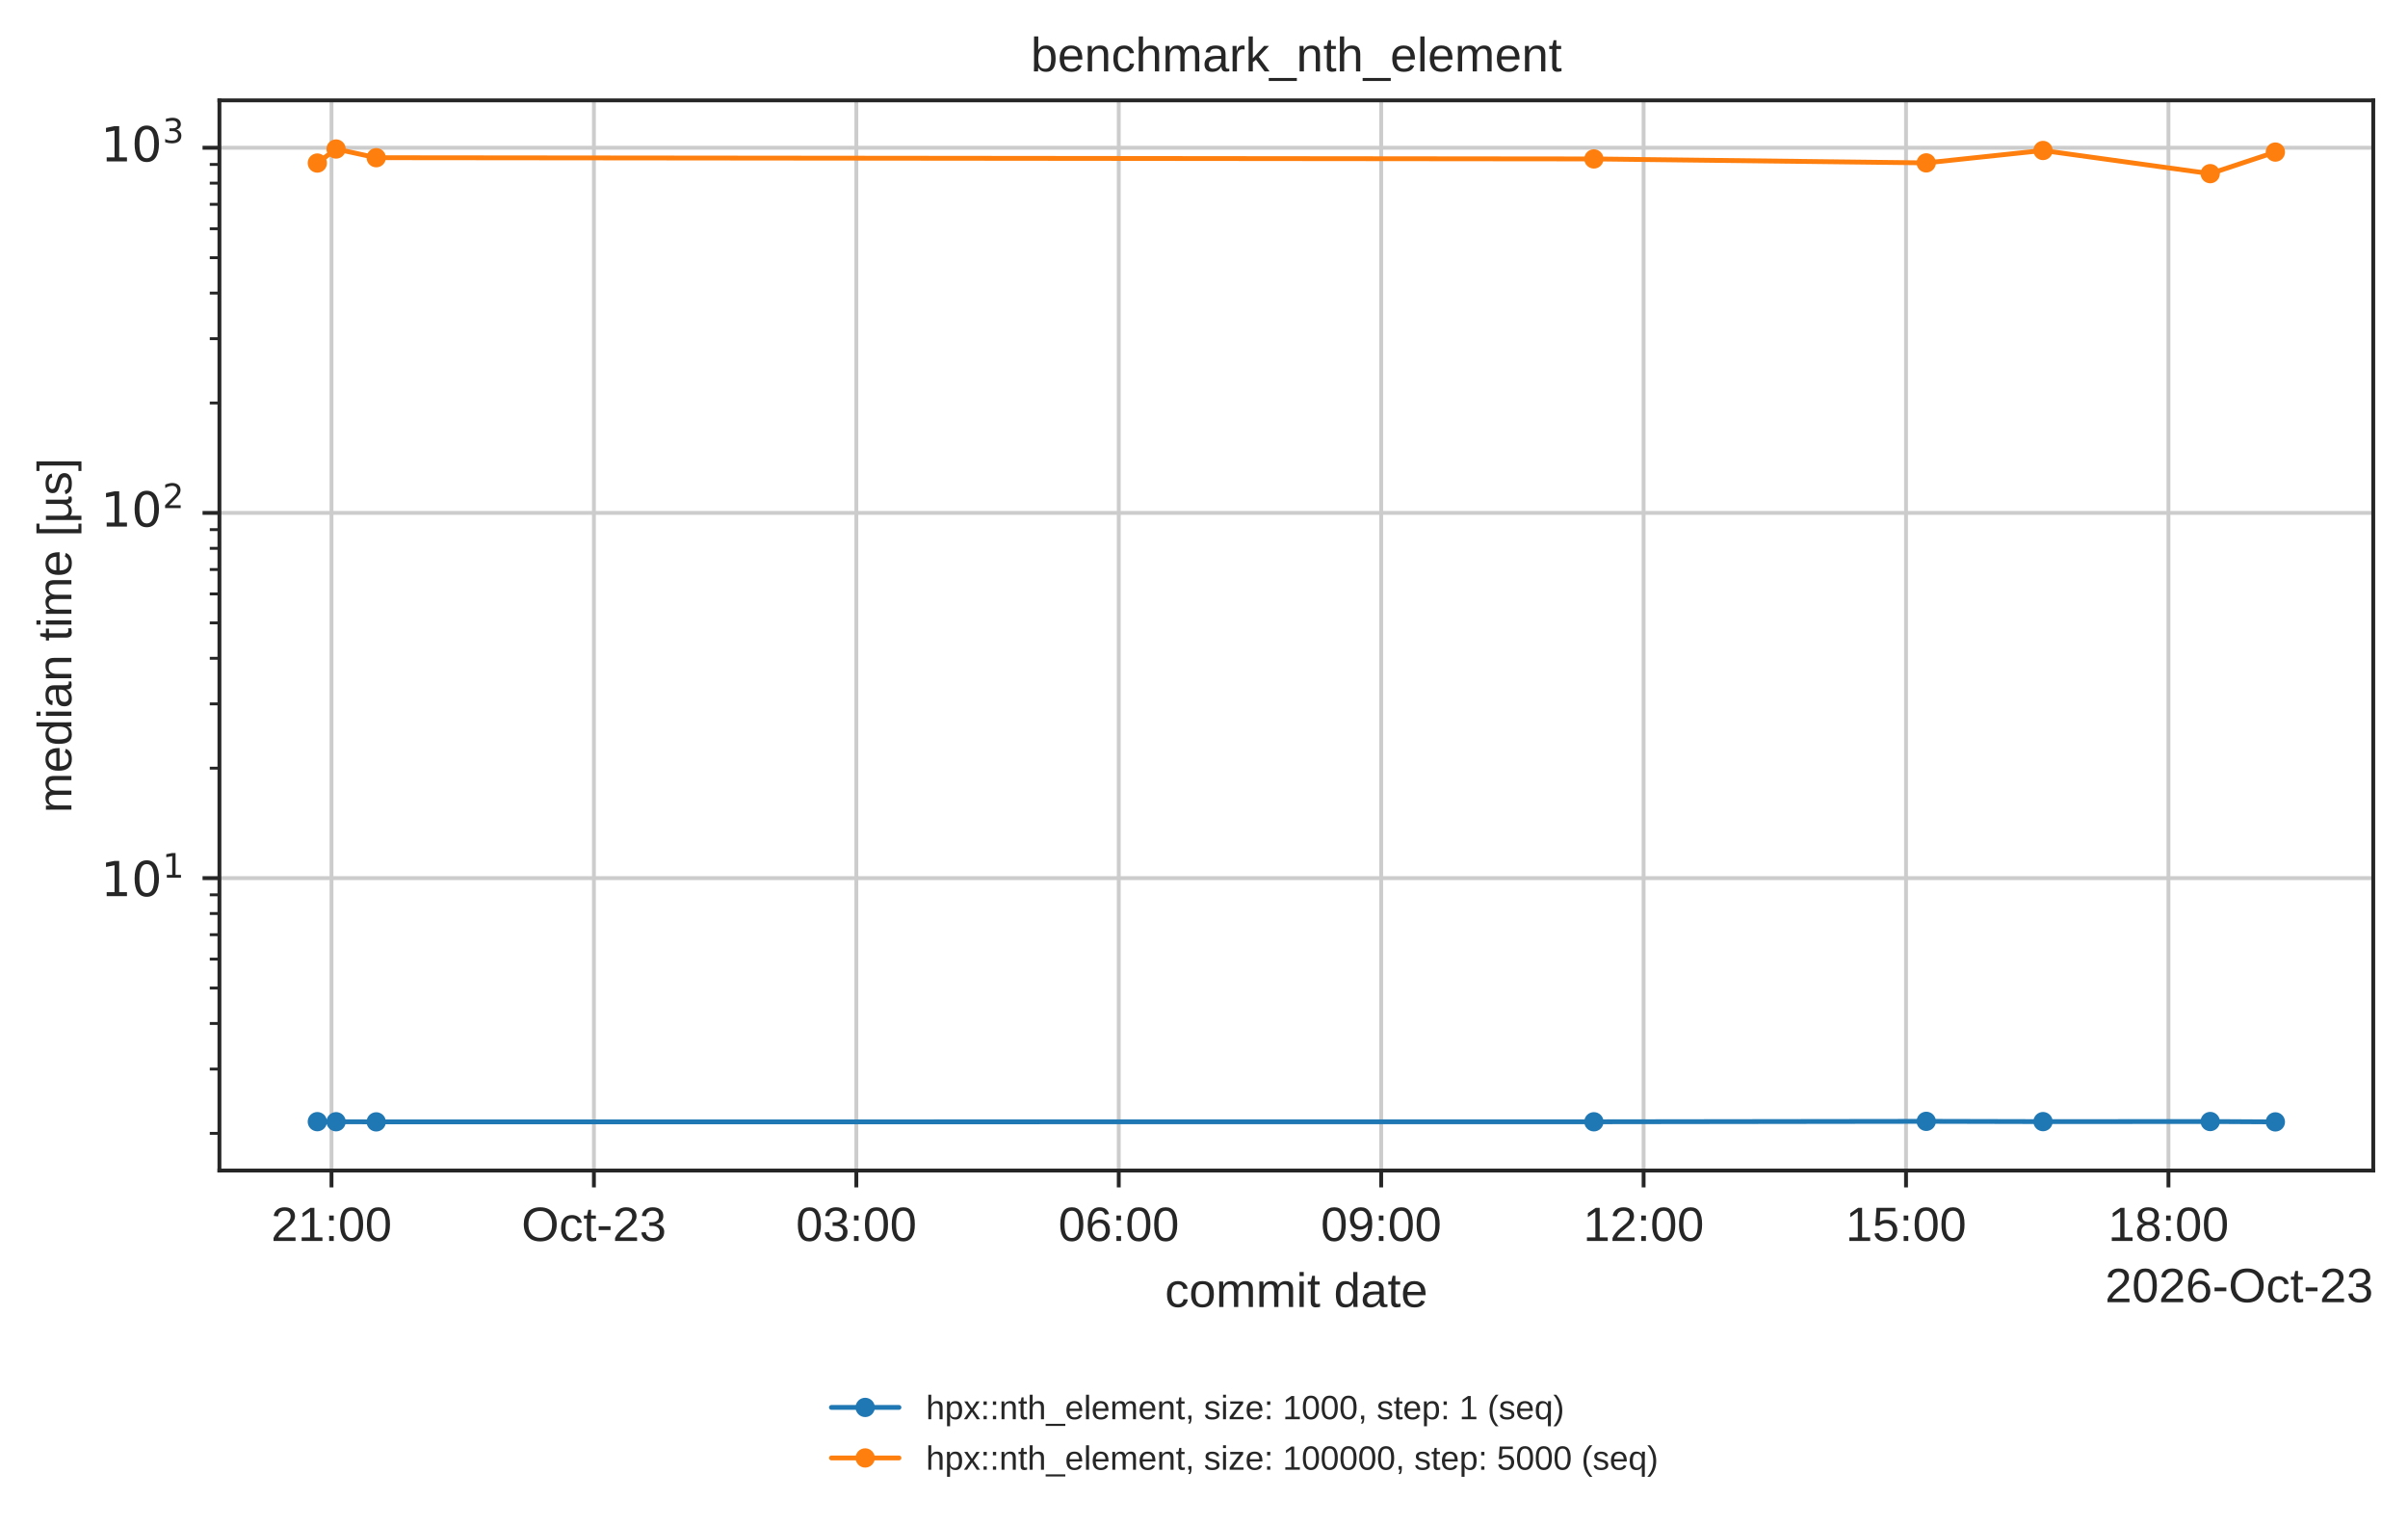
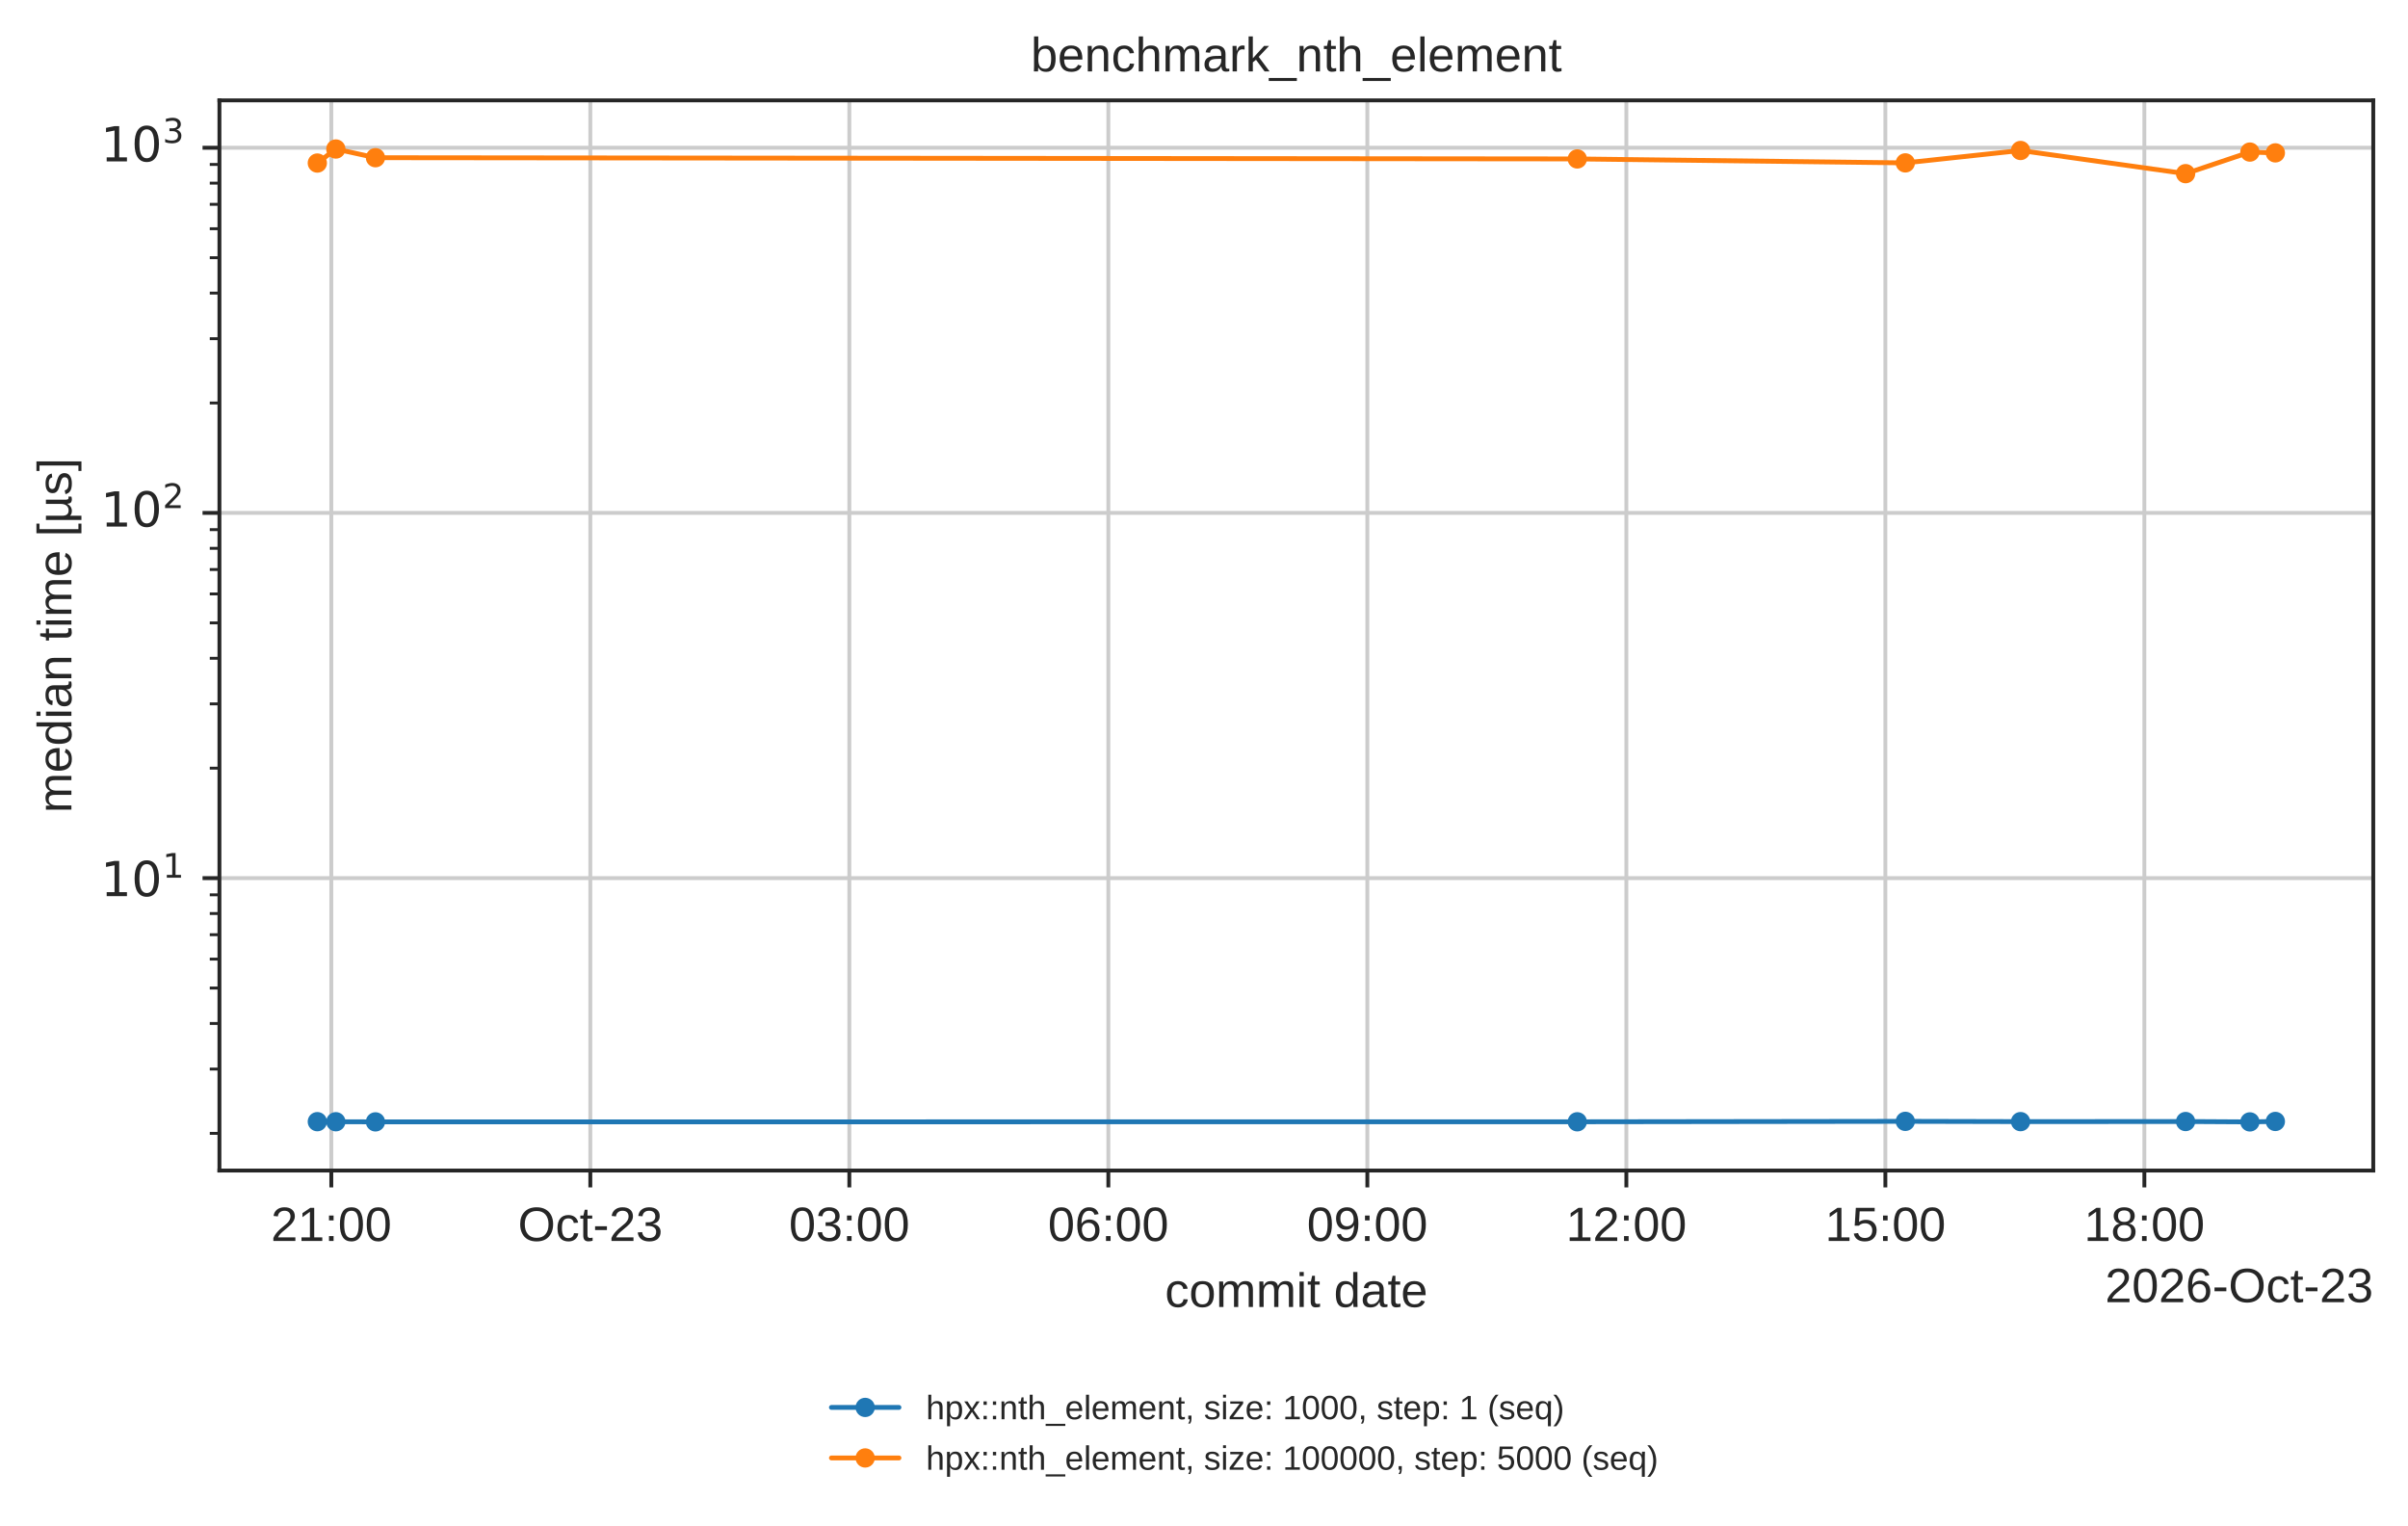
<svg xmlns="http://www.w3.org/2000/svg" xmlns:xlink="http://www.w3.org/1999/xlink" width="499.078pt" height="316.214pt" viewBox="0 0 499.078 316.214" version="1.1">
  <defs>
    <style type="text/css">*{stroke-linejoin: round; stroke-linecap: butt}</style>
  </defs>
  <g id="figure_1">
    <g id="patch_1">
      <path d="M 0 316.214  L 499.078 316.214  L 499.078 0  L 0 0  z " style="fill: #ffffff" />
    </g>
    <g id="axes_1">
      <g id="patch_2">
        <path d="M 45.478 242.558  L 491.878 242.558  L 491.878 20.798  L 45.478 20.798  z " style="fill: #ffffff" />
      </g>
      <g id="matplotlib.axis_1">
        <g id="xtick_1">
          <g id="line2d_1">
-             <path d="M 68.705 242.558  L 68.705 20.798  " clip-path="url(#p7afb7ed6cb)" style="fill: none; stroke: #cccccc; stroke-width: 0.8; stroke-linecap: round" />
+             <path d="M 68.667 242.558  L 68.667 20.798  " clip-path="url(#p7afb7ed6cb)" style="fill: none; stroke: #cccccc; stroke-width: 0.8; stroke-linecap: round" />
          </g>
          <g id="line2d_2">
            <defs>
              <path id="mdfc5214045" d="M 0 0  L 0 3.5  " style="stroke: #262626; stroke-width: 0.8" />
            </defs>
            <g>
-               <use xlink:href="#mdfc5214045" x="68.705" y="242.558" style="fill: #262626; stroke: #262626; stroke-width: 0.8" />
+               <use xlink:href="#mdfc5214045" x="68.667" y="242.558" style="fill: #262626; stroke: #262626; stroke-width: 0.8" />
            </g>
          </g>
          <g id="text_1">
-             <text style="fill: #262626; font: 10px 'Arial', 'DejaVu Sans', 'Liberation Sans', 'Bitstream Vera Sans', sans-serif; text-anchor: middle" x="68.705" y="257.157" transform="rotate(-0 68.70504 257.1569)">21:00</text>
+             <text style="fill: #262626; font: 10px 'Arial', 'DejaVu Sans', 'Liberation Sans', 'Bitstream Vera Sans', sans-serif; text-anchor: middle" x="68.667" y="257.157" transform="rotate(-0 68.66685 257.1569)">21:00</text>
          </g>
        </g>
        <g id="xtick_2">
          <g id="line2d_3">
-             <path d="M 123.094 242.558  L 123.094 20.798  " clip-path="url(#p7afb7ed6cb)" style="fill: none; stroke: #cccccc; stroke-width: 0.8; stroke-linecap: round" />
+             <path d="M 122.348 242.558  L 122.348 20.798  " clip-path="url(#p7afb7ed6cb)" style="fill: none; stroke: #cccccc; stroke-width: 0.8; stroke-linecap: round" />
          </g>
          <g id="line2d_4">
            <g>
-               <use xlink:href="#mdfc5214045" x="123.094" y="242.558" style="fill: #262626; stroke: #262626; stroke-width: 0.8" />
+               <use xlink:href="#mdfc5214045" x="122.348" y="242.558" style="fill: #262626; stroke: #262626; stroke-width: 0.8" />
            </g>
          </g>
          <g id="text_2">
-             <text style="fill: #262626; font: 10px 'Arial', 'DejaVu Sans', 'Liberation Sans', 'Bitstream Vera Sans', sans-serif; text-anchor: middle" x="123.094" y="257.157" transform="rotate(-0 123.0941 257.1569)">Oct-23</text>
+             <text style="fill: #262626; font: 10px 'Arial', 'DejaVu Sans', 'Liberation Sans', 'Bitstream Vera Sans', sans-serif; text-anchor: middle" x="122.348" y="257.157" transform="rotate(-0 122.3485 257.1569)">Oct-23</text>
          </g>
        </g>
        <g id="xtick_3">
          <g id="line2d_5">
-             <path d="M 177.483 242.558  L 177.483 20.798  " clip-path="url(#p7afb7ed6cb)" style="fill: none; stroke: #cccccc; stroke-width: 0.8; stroke-linecap: round" />
+             <path d="M 176.03 242.558  L 176.03 20.798  " clip-path="url(#p7afb7ed6cb)" style="fill: none; stroke: #cccccc; stroke-width: 0.8; stroke-linecap: round" />
          </g>
          <g id="line2d_6">
            <g>
-               <use xlink:href="#mdfc5214045" x="177.483" y="242.558" style="fill: #262626; stroke: #262626; stroke-width: 0.8" />
+               <use xlink:href="#mdfc5214045" x="176.03" y="242.558" style="fill: #262626; stroke: #262626; stroke-width: 0.8" />
            </g>
          </g>
          <g id="text_3">
-             <text style="fill: #262626; font: 10px 'Arial', 'DejaVu Sans', 'Liberation Sans', 'Bitstream Vera Sans', sans-serif; text-anchor: middle" x="177.483" y="257.157" transform="rotate(-0 177.4832 257.1569)">03:00</text>
+             <text style="fill: #262626; font: 10px 'Arial', 'DejaVu Sans', 'Liberation Sans', 'Bitstream Vera Sans', sans-serif; text-anchor: middle" x="176.03" y="257.157" transform="rotate(-0 176.0301 257.1569)">03:00</text>
          </g>
        </g>
        <g id="xtick_4">
          <g id="line2d_7">
-             <path d="M 231.872 242.558  L 231.872 20.798  " clip-path="url(#p7afb7ed6cb)" style="fill: none; stroke: #cccccc; stroke-width: 0.8; stroke-linecap: round" />
+             <path d="M 229.712 242.558  L 229.712 20.798  " clip-path="url(#p7afb7ed6cb)" style="fill: none; stroke: #cccccc; stroke-width: 0.8; stroke-linecap: round" />
          </g>
          <g id="line2d_8">
            <g>
-               <use xlink:href="#mdfc5214045" x="231.872" y="242.558" style="fill: #262626; stroke: #262626; stroke-width: 0.8" />
+               <use xlink:href="#mdfc5214045" x="229.712" y="242.558" style="fill: #262626; stroke: #262626; stroke-width: 0.8" />
            </g>
          </g>
          <g id="text_4">
-             <text style="fill: #262626; font: 10px 'Arial', 'DejaVu Sans', 'Liberation Sans', 'Bitstream Vera Sans', sans-serif; text-anchor: middle" x="231.872" y="257.157" transform="rotate(-0 231.8723 257.1569)">06:00</text>
+             <text style="fill: #262626; font: 10px 'Arial', 'DejaVu Sans', 'Liberation Sans', 'Bitstream Vera Sans', sans-serif; text-anchor: middle" x="229.712" y="257.157" transform="rotate(-0 229.7117 257.1569)">06:00</text>
          </g>
        </g>
        <g id="xtick_5">
          <g id="line2d_9">
-             <path d="M 286.261 242.558  L 286.261 20.798  " clip-path="url(#p7afb7ed6cb)" style="fill: none; stroke: #cccccc; stroke-width: 0.8; stroke-linecap: round" />
+             <path d="M 283.393 242.558  L 283.393 20.798  " clip-path="url(#p7afb7ed6cb)" style="fill: none; stroke: #cccccc; stroke-width: 0.8; stroke-linecap: round" />
          </g>
          <g id="line2d_10">
            <g>
-               <use xlink:href="#mdfc5214045" x="286.261" y="242.558" style="fill: #262626; stroke: #262626; stroke-width: 0.8" />
+               <use xlink:href="#mdfc5214045" x="283.393" y="242.558" style="fill: #262626; stroke: #262626; stroke-width: 0.8" />
            </g>
          </g>
          <g id="text_5">
-             <text style="fill: #262626; font: 10px 'Arial', 'DejaVu Sans', 'Liberation Sans', 'Bitstream Vera Sans', sans-serif; text-anchor: middle" x="286.261" y="257.157" transform="rotate(-0 286.2614 257.1569)">09:00</text>
+             <text style="fill: #262626; font: 10px 'Arial', 'DejaVu Sans', 'Liberation Sans', 'Bitstream Vera Sans', sans-serif; text-anchor: middle" x="283.393" y="257.157" transform="rotate(-0 283.3934 257.1569)">09:00</text>
          </g>
        </g>
        <g id="xtick_6">
          <g id="line2d_11">
-             <path d="M 340.651 242.558  L 340.651 20.798  " clip-path="url(#p7afb7ed6cb)" style="fill: none; stroke: #cccccc; stroke-width: 0.8; stroke-linecap: round" />
+             <path d="M 337.075 242.558  L 337.075 20.798  " clip-path="url(#p7afb7ed6cb)" style="fill: none; stroke: #cccccc; stroke-width: 0.8; stroke-linecap: round" />
          </g>
          <g id="line2d_12">
            <g>
-               <use xlink:href="#mdfc5214045" x="340.651" y="242.558" style="fill: #262626; stroke: #262626; stroke-width: 0.8" />
+               <use xlink:href="#mdfc5214045" x="337.075" y="242.558" style="fill: #262626; stroke: #262626; stroke-width: 0.8" />
            </g>
          </g>
          <g id="text_6">
-             <text style="fill: #262626; font: 10px 'Arial', 'DejaVu Sans', 'Liberation Sans', 'Bitstream Vera Sans', sans-serif; text-anchor: middle" x="340.651" y="257.157" transform="rotate(-0 340.6505 257.1569)">12:00</text>
+             <text style="fill: #262626; font: 10px 'Arial', 'DejaVu Sans', 'Liberation Sans', 'Bitstream Vera Sans', sans-serif; text-anchor: middle" x="337.075" y="257.157" transform="rotate(-0 337.075 257.1569)">12:00</text>
          </g>
        </g>
        <g id="xtick_7">
          <g id="line2d_13">
-             <path d="M 395.04 242.558  L 395.04 20.798  " clip-path="url(#p7afb7ed6cb)" style="fill: none; stroke: #cccccc; stroke-width: 0.8; stroke-linecap: round" />
+             <path d="M 390.757 242.558  L 390.757 20.798  " clip-path="url(#p7afb7ed6cb)" style="fill: none; stroke: #cccccc; stroke-width: 0.8; stroke-linecap: round" />
          </g>
          <g id="line2d_14">
            <g>
-               <use xlink:href="#mdfc5214045" x="395.04" y="242.558" style="fill: #262626; stroke: #262626; stroke-width: 0.8" />
+               <use xlink:href="#mdfc5214045" x="390.757" y="242.558" style="fill: #262626; stroke: #262626; stroke-width: 0.8" />
            </g>
          </g>
          <g id="text_7">
-             <text style="fill: #262626; font: 10px 'Arial', 'DejaVu Sans', 'Liberation Sans', 'Bitstream Vera Sans', sans-serif; text-anchor: middle" x="395.04" y="257.157" transform="rotate(-0 395.0396 257.1569)">15:00</text>
+             <text style="fill: #262626; font: 10px 'Arial', 'DejaVu Sans', 'Liberation Sans', 'Bitstream Vera Sans', sans-serif; text-anchor: middle" x="390.757" y="257.157" transform="rotate(-0 390.7566 257.1569)">15:00</text>
          </g>
        </g>
        <g id="xtick_8">
          <g id="line2d_15">
-             <path d="M 449.429 242.558  L 449.429 20.798  " clip-path="url(#p7afb7ed6cb)" style="fill: none; stroke: #cccccc; stroke-width: 0.8; stroke-linecap: round" />
+             <path d="M 444.438 242.558  L 444.438 20.798  " clip-path="url(#p7afb7ed6cb)" style="fill: none; stroke: #cccccc; stroke-width: 0.8; stroke-linecap: round" />
          </g>
          <g id="line2d_16">
            <g>
-               <use xlink:href="#mdfc5214045" x="449.429" y="242.558" style="fill: #262626; stroke: #262626; stroke-width: 0.8" />
+               <use xlink:href="#mdfc5214045" x="444.438" y="242.558" style="fill: #262626; stroke: #262626; stroke-width: 0.8" />
            </g>
          </g>
          <g id="text_8">
-             <text style="fill: #262626; font: 10px 'Arial', 'DejaVu Sans', 'Liberation Sans', 'Bitstream Vera Sans', sans-serif; text-anchor: middle" x="449.429" y="257.157" transform="rotate(-0 449.4287 257.1569)">18:00</text>
+             <text style="fill: #262626; font: 10px 'Arial', 'DejaVu Sans', 'Liberation Sans', 'Bitstream Vera Sans', sans-serif; text-anchor: middle" x="444.438" y="257.157" transform="rotate(-0 444.4382 257.1569)">18:00</text>
          </g>
        </g>
        <g id="text_9">
          <text style="fill: #262626; font: 10px 'Arial', 'DejaVu Sans', 'Liberation Sans', 'Bitstream Vera Sans', sans-serif; text-anchor: middle" x="268.678" y="270.835" transform="rotate(-0 268.6781 270.835)">commit date</text>
        </g>
        <g id="text_10">
          <text style="fill: #262626; font: 10px 'Arial', 'DejaVu Sans', 'Liberation Sans', 'Bitstream Vera Sans', sans-serif; text-anchor: end" x="491.878" y="269.835" transform="rotate(-0 491.8781 269.835)">2026-Oct-23</text>
        </g>
      </g>
      <g id="matplotlib.axis_2">
        <g id="ytick_1">
          <g id="line2d_17">
            <path d="M 45.478 181.963  L 491.878 181.963  " clip-path="url(#p7afb7ed6cb)" style="fill: none; stroke: #cccccc; stroke-width: 0.8; stroke-linecap: round" />
          </g>
          <g id="line2d_18">
            <defs>
              <path id="m414165cd4d" d="M 0 0  L -3.5 0  " style="stroke: #262626; stroke-width: 0.8" />
            </defs>
            <g>
              <use xlink:href="#m414165cd4d" x="45.478" y="181.963" style="fill: #262626; stroke: #262626; stroke-width: 0.8" />
            </g>
          </g>
          <g id="text_11">
            <g style="fill: #262626" transform="translate(20.87813 185.7617)">
              <text>
                <tspan style="font: 10px 'DejaVu Sans'" x="0 6.362" y="-0.064">10</tspan>
                <tspan style="font: 7px 'DejaVu Sans'" x="12.82" y="-3.892">1</tspan>
              </text>
            </g>
          </g>
        </g>
        <g id="ytick_2">
          <g id="line2d_19">
            <path d="M 45.478 106.289  L 491.878 106.289  " clip-path="url(#p7afb7ed6cb)" style="fill: none; stroke: #cccccc; stroke-width: 0.8; stroke-linecap: round" />
          </g>
          <g id="line2d_20">
            <g>
              <use xlink:href="#m414165cd4d" x="45.478" y="106.289" style="fill: #262626; stroke: #262626; stroke-width: 0.8" />
            </g>
          </g>
          <g id="text_12">
            <g style="fill: #262626" transform="translate(20.87813 110.0887)">
              <text>
                <tspan style="font: 10px 'DejaVu Sans'" x="0 6.362" y="-0.977">10</tspan>
                <tspan style="font: 7px 'DejaVu Sans'" x="12.82" y="-4.805">2</tspan>
              </text>
            </g>
          </g>
        </g>
        <g id="ytick_3">
          <g id="line2d_21">
            <path d="M 45.478 30.616  L 491.878 30.616  " clip-path="url(#p7afb7ed6cb)" style="fill: none; stroke: #cccccc; stroke-width: 0.8; stroke-linecap: round" />
          </g>
          <g id="line2d_22">
            <g>
              <use xlink:href="#m414165cd4d" x="45.478" y="30.616" style="fill: #262626; stroke: #262626; stroke-width: 0.8" />
            </g>
          </g>
          <g id="text_13">
            <g style="fill: #262626" transform="translate(20.87813 34.4156)">
              <text>
                <tspan style="font: 10px 'DejaVu Sans'" x="0 6.362" y="-0.977">10</tspan>
                <tspan style="font: 7px 'DejaVu Sans'" x="12.82" y="-4.805">3</tspan>
              </text>
            </g>
          </g>
        </g>
        <g id="ytick_4">
          <g id="line2d_23">
            <defs>
              <path id="m2f13129b0c" d="M 0 0  L -2 0  " style="stroke: #262626; stroke-width: 0.6" />
            </defs>
            <g>
              <use xlink:href="#m2f13129b0c" x="45.478" y="234.856" style="fill: #262626; stroke: #262626; stroke-width: 0.6" />
            </g>
          </g>
        </g>
        <g id="ytick_5">
          <g id="line2d_24">
            <g>
              <use xlink:href="#m2f13129b0c" x="45.478" y="221.53" style="fill: #262626; stroke: #262626; stroke-width: 0.6" />
            </g>
          </g>
        </g>
        <g id="ytick_6">
          <g id="line2d_25">
            <g>
              <use xlink:href="#m2f13129b0c" x="45.478" y="212.076" style="fill: #262626; stroke: #262626; stroke-width: 0.6" />
            </g>
          </g>
        </g>
        <g id="ytick_7">
          <g id="line2d_26">
            <g>
              <use xlink:href="#m2f13129b0c" x="45.478" y="204.742" style="fill: #262626; stroke: #262626; stroke-width: 0.6" />
            </g>
          </g>
        </g>
        <g id="ytick_8">
          <g id="line2d_27">
            <g>
              <use xlink:href="#m2f13129b0c" x="45.478" y="198.75" style="fill: #262626; stroke: #262626; stroke-width: 0.6" />
            </g>
          </g>
        </g>
        <g id="ytick_9">
          <g id="line2d_28">
            <g>
              <use xlink:href="#m2f13129b0c" x="45.478" y="193.684" style="fill: #262626; stroke: #262626; stroke-width: 0.6" />
            </g>
          </g>
        </g>
        <g id="ytick_10">
          <g id="line2d_29">
            <g>
              <use xlink:href="#m2f13129b0c" x="45.478" y="189.296" style="fill: #262626; stroke: #262626; stroke-width: 0.6" />
            </g>
          </g>
        </g>
        <g id="ytick_11">
          <g id="line2d_30">
            <g>
              <use xlink:href="#m2f13129b0c" x="45.478" y="185.425" style="fill: #262626; stroke: #262626; stroke-width: 0.6" />
            </g>
          </g>
        </g>
        <g id="ytick_12">
          <g id="line2d_31">
            <g>
              <use xlink:href="#m2f13129b0c" x="45.478" y="159.183" style="fill: #262626; stroke: #262626; stroke-width: 0.6" />
            </g>
          </g>
        </g>
        <g id="ytick_13">
          <g id="line2d_32">
            <g>
              <use xlink:href="#m2f13129b0c" x="45.478" y="145.857" style="fill: #262626; stroke: #262626; stroke-width: 0.6" />
            </g>
          </g>
        </g>
        <g id="ytick_14">
          <g id="line2d_33">
            <g>
              <use xlink:href="#m2f13129b0c" x="45.478" y="136.403" style="fill: #262626; stroke: #262626; stroke-width: 0.6" />
            </g>
          </g>
        </g>
        <g id="ytick_15">
          <g id="line2d_34">
            <g>
              <use xlink:href="#m2f13129b0c" x="45.478" y="129.069" style="fill: #262626; stroke: #262626; stroke-width: 0.6" />
            </g>
          </g>
        </g>
        <g id="ytick_16">
          <g id="line2d_35">
            <g>
              <use xlink:href="#m2f13129b0c" x="45.478" y="123.077" style="fill: #262626; stroke: #262626; stroke-width: 0.6" />
            </g>
          </g>
        </g>
        <g id="ytick_17">
          <g id="line2d_36">
            <g>
              <use xlink:href="#m2f13129b0c" x="45.478" y="118.011" style="fill: #262626; stroke: #262626; stroke-width: 0.6" />
            </g>
          </g>
        </g>
        <g id="ytick_18">
          <g id="line2d_37">
            <g>
              <use xlink:href="#m2f13129b0c" x="45.478" y="113.623" style="fill: #262626; stroke: #262626; stroke-width: 0.6" />
            </g>
          </g>
        </g>
        <g id="ytick_19">
          <g id="line2d_38">
            <g>
              <use xlink:href="#m2f13129b0c" x="45.478" y="109.752" style="fill: #262626; stroke: #262626; stroke-width: 0.6" />
            </g>
          </g>
        </g>
        <g id="ytick_20">
          <g id="line2d_39">
            <g>
              <use xlink:href="#m2f13129b0c" x="45.478" y="83.51" style="fill: #262626; stroke: #262626; stroke-width: 0.6" />
            </g>
          </g>
        </g>
        <g id="ytick_21">
          <g id="line2d_40">
            <g>
              <use xlink:href="#m2f13129b0c" x="45.478" y="70.184" style="fill: #262626; stroke: #262626; stroke-width: 0.6" />
            </g>
          </g>
        </g>
        <g id="ytick_22">
          <g id="line2d_41">
            <g>
              <use xlink:href="#m2f13129b0c" x="45.478" y="60.73" style="fill: #262626; stroke: #262626; stroke-width: 0.6" />
            </g>
          </g>
        </g>
        <g id="ytick_23">
          <g id="line2d_42">
            <g>
              <use xlink:href="#m2f13129b0c" x="45.478" y="53.396" style="fill: #262626; stroke: #262626; stroke-width: 0.6" />
            </g>
          </g>
        </g>
        <g id="ytick_24">
          <g id="line2d_43">
            <g>
              <use xlink:href="#m2f13129b0c" x="45.478" y="47.404" style="fill: #262626; stroke: #262626; stroke-width: 0.6" />
            </g>
          </g>
        </g>
        <g id="ytick_25">
          <g id="line2d_44">
            <g>
              <use xlink:href="#m2f13129b0c" x="45.478" y="42.338" style="fill: #262626; stroke: #262626; stroke-width: 0.6" />
            </g>
          </g>
        </g>
        <g id="ytick_26">
          <g id="line2d_45">
            <g>
              <use xlink:href="#m2f13129b0c" x="45.478" y="37.95" style="fill: #262626; stroke: #262626; stroke-width: 0.6" />
            </g>
          </g>
        </g>
        <g id="ytick_27">
          <g id="line2d_46">
            <g>
              <use xlink:href="#m2f13129b0c" x="45.478" y="34.079" style="fill: #262626; stroke: #262626; stroke-width: 0.6" />
            </g>
          </g>
        </g>
        <g id="text_14">
          <text style="fill: #262626; font: 10px 'Arial', 'DejaVu Sans', 'Liberation Sans', 'Bitstream Vera Sans', sans-serif; text-anchor: middle" x="14.798" y="131.678" transform="rotate(-90 14.79844 131.6784)">median time [µs]</text>
        </g>
      </g>
      <g id="line2d_47">
-         <path d="M 65.769 232.43  L 69.657 232.444  L 77.976 232.473  L 330.347 232.455  L 399.23 232.364  L 423.433 232.42  L 458.086 232.401  L 471.587 232.478  " clip-path="url(#p7afb7ed6cb)" style="fill: none; stroke: #1f77b4; stroke-linecap: round" />
+         <path d="M 65.769 232.43  L 69.606 232.444  L 77.818 232.473  L 326.905 232.455  L 394.892 232.364  L 418.78 232.42  L 452.983 232.401  L 466.309 232.478  L 471.587 232.384  " clip-path="url(#p7afb7ed6cb)" style="fill: none; stroke: #1f77b4; stroke-linecap: round" />
        <defs>
          <path id="m20e5526daa" d="M 0 1.5  C 0.398 1.5 0.779 1.342 1.061 1.061  C 1.342 0.779 1.5 0.398 1.5 0  C 1.5 -0.398 1.342 -0.779 1.061 -1.061  C 0.779 -1.342 0.398 -1.5 0 -1.5  C -0.398 -1.5 -0.779 -1.342 -1.061 -1.061  C -1.342 -0.779 -1.5 -0.398 -1.5 0  C -1.5 0.398 -1.342 0.779 -1.061 1.061  C -0.779 1.342 -0.398 1.5 0 1.5  z " style="stroke: #1f77b4" />
        </defs>
        <g clip-path="url(#p7afb7ed6cb)">
          <use xlink:href="#m20e5526daa" x="65.769" y="232.43" style="fill: #1f77b4; stroke: #1f77b4" />
-           <use xlink:href="#m20e5526daa" x="69.657" y="232.444" style="fill: #1f77b4; stroke: #1f77b4" />
-           <use xlink:href="#m20e5526daa" x="77.976" y="232.473" style="fill: #1f77b4; stroke: #1f77b4" />
-           <use xlink:href="#m20e5526daa" x="330.347" y="232.455" style="fill: #1f77b4; stroke: #1f77b4" />
-           <use xlink:href="#m20e5526daa" x="399.23" y="232.364" style="fill: #1f77b4; stroke: #1f77b4" />
-           <use xlink:href="#m20e5526daa" x="423.433" y="232.42" style="fill: #1f77b4; stroke: #1f77b4" />
-           <use xlink:href="#m20e5526daa" x="458.086" y="232.401" style="fill: #1f77b4; stroke: #1f77b4" />
-           <use xlink:href="#m20e5526daa" x="471.587" y="232.478" style="fill: #1f77b4; stroke: #1f77b4" />
+           <use xlink:href="#m20e5526daa" x="69.606" y="232.444" style="fill: #1f77b4; stroke: #1f77b4" />
+           <use xlink:href="#m20e5526daa" x="77.818" y="232.473" style="fill: #1f77b4; stroke: #1f77b4" />
+           <use xlink:href="#m20e5526daa" x="326.905" y="232.455" style="fill: #1f77b4; stroke: #1f77b4" />
+           <use xlink:href="#m20e5526daa" x="394.892" y="232.364" style="fill: #1f77b4; stroke: #1f77b4" />
+           <use xlink:href="#m20e5526daa" x="418.78" y="232.42" style="fill: #1f77b4; stroke: #1f77b4" />
+           <use xlink:href="#m20e5526daa" x="452.983" y="232.401" style="fill: #1f77b4; stroke: #1f77b4" />
+           <use xlink:href="#m20e5526daa" x="466.309" y="232.478" style="fill: #1f77b4; stroke: #1f77b4" />
+           <use xlink:href="#m20e5526daa" x="471.587" y="232.384" style="fill: #1f77b4; stroke: #1f77b4" />
        </g>
      </g>
      <g id="line2d_48">
-         <path d="M 65.769 33.786  L 69.657 30.878  L 77.976 32.678  L 330.347 32.933  L 399.23 33.753  L 423.433 31.182  L 458.086 35.984  L 471.587 31.513  " clip-path="url(#p7afb7ed6cb)" style="fill: none; stroke: #ff7f0e; stroke-linecap: round" />
+         <path d="M 65.769 33.786  L 69.606 30.878  L 77.818 32.678  L 326.905 32.933  L 394.892 33.753  L 418.78 31.182  L 452.983 35.984  L 466.309 31.513  L 471.587 31.678  " clip-path="url(#p7afb7ed6cb)" style="fill: none; stroke: #ff7f0e; stroke-linecap: round" />
        <defs>
          <path id="m8123a8acb4" d="M 0 1.5  C 0.398 1.5 0.779 1.342 1.061 1.061  C 1.342 0.779 1.5 0.398 1.5 0  C 1.5 -0.398 1.342 -0.779 1.061 -1.061  C 0.779 -1.342 0.398 -1.5 0 -1.5  C -0.398 -1.5 -0.779 -1.342 -1.061 -1.061  C -1.342 -0.779 -1.5 -0.398 -1.5 0  C -1.5 0.398 -1.342 0.779 -1.061 1.061  C -0.779 1.342 -0.398 1.5 0 1.5  z " style="stroke: #ff7f0e" />
        </defs>
        <g clip-path="url(#p7afb7ed6cb)">
          <use xlink:href="#m8123a8acb4" x="65.769" y="33.786" style="fill: #ff7f0e; stroke: #ff7f0e" />
-           <use xlink:href="#m8123a8acb4" x="69.657" y="30.878" style="fill: #ff7f0e; stroke: #ff7f0e" />
-           <use xlink:href="#m8123a8acb4" x="77.976" y="32.678" style="fill: #ff7f0e; stroke: #ff7f0e" />
-           <use xlink:href="#m8123a8acb4" x="330.347" y="32.933" style="fill: #ff7f0e; stroke: #ff7f0e" />
-           <use xlink:href="#m8123a8acb4" x="399.23" y="33.753" style="fill: #ff7f0e; stroke: #ff7f0e" />
-           <use xlink:href="#m8123a8acb4" x="423.433" y="31.182" style="fill: #ff7f0e; stroke: #ff7f0e" />
-           <use xlink:href="#m8123a8acb4" x="458.086" y="35.984" style="fill: #ff7f0e; stroke: #ff7f0e" />
-           <use xlink:href="#m8123a8acb4" x="471.587" y="31.513" style="fill: #ff7f0e; stroke: #ff7f0e" />
+           <use xlink:href="#m8123a8acb4" x="69.606" y="30.878" style="fill: #ff7f0e; stroke: #ff7f0e" />
+           <use xlink:href="#m8123a8acb4" x="77.818" y="32.678" style="fill: #ff7f0e; stroke: #ff7f0e" />
+           <use xlink:href="#m8123a8acb4" x="326.905" y="32.933" style="fill: #ff7f0e; stroke: #ff7f0e" />
+           <use xlink:href="#m8123a8acb4" x="394.892" y="33.753" style="fill: #ff7f0e; stroke: #ff7f0e" />
+           <use xlink:href="#m8123a8acb4" x="418.78" y="31.182" style="fill: #ff7f0e; stroke: #ff7f0e" />
+           <use xlink:href="#m8123a8acb4" x="452.983" y="35.984" style="fill: #ff7f0e; stroke: #ff7f0e" />
+           <use xlink:href="#m8123a8acb4" x="466.309" y="31.513" style="fill: #ff7f0e; stroke: #ff7f0e" />
+           <use xlink:href="#m8123a8acb4" x="471.587" y="31.678" style="fill: #ff7f0e; stroke: #ff7f0e" />
        </g>
      </g>
      <g id="patch_3">
        <path d="M 45.478 242.558  L 45.478 20.798  " style="fill: none; stroke: #262626; stroke-width: 0.8; stroke-linejoin: miter; stroke-linecap: square" />
      </g>
      <g id="patch_4">
        <path d="M 491.878 242.558  L 491.878 20.798  " style="fill: none; stroke: #262626; stroke-width: 0.8; stroke-linejoin: miter; stroke-linecap: square" />
      </g>
      <g id="patch_5">
        <path d="M 45.478 242.558  L 491.878 242.558  " style="fill: none; stroke: #262626; stroke-width: 0.8; stroke-linejoin: miter; stroke-linecap: square" />
      </g>
      <g id="patch_6">
        <path d="M 45.478 20.798  L 491.878 20.798  " style="fill: none; stroke: #262626; stroke-width: 0.8; stroke-linejoin: miter; stroke-linecap: square" />
      </g>
      <g id="text_15">
        <text style="fill: #262626; font: 10px 'Arial', 'DejaVu Sans', 'Liberation Sans', 'Bitstream Vera Sans', sans-serif; text-anchor: middle" x="268.678" y="14.798" transform="rotate(-0 268.6781 14.79844)">benchmark_nth_element</text>
      </g>
      <g id="legend_1">
        <g id="line2d_49">
          <path d="M 172.317 291.644  L 179.317 291.644  L 186.317 291.644  " style="fill: none; stroke: #1f77b4; stroke-linecap: round" />
          <g>
            <use xlink:href="#m20e5526daa" x="179.317" y="291.644" style="fill: #1f77b4; stroke: #1f77b4" />
          </g>
        </g>
        <g id="text_16">
          <text style="fill: #262626; font: 7px 'Arial', 'DejaVu Sans', 'Liberation Sans', 'Bitstream Vera Sans', sans-serif; text-anchor: start" x="191.917" y="294.094" transform="rotate(-0 191.9171 294.0941)">hpx::nth_element, size: 1000, step: 1 (seq)</text>
        </g>
        <g id="line2d_50">
          <path d="M 172.317 302.114  L 179.317 302.114  L 186.317 302.114  " style="fill: none; stroke: #ff7f0e; stroke-linecap: round" />
          <g>
            <use xlink:href="#m8123a8acb4" x="179.317" y="302.114" style="fill: #ff7f0e; stroke: #ff7f0e" />
          </g>
        </g>
        <g id="text_17">
          <text style="fill: #262626; font: 7px 'Arial', 'DejaVu Sans', 'Liberation Sans', 'Bitstream Vera Sans', sans-serif; text-anchor: start" x="191.917" y="304.564" transform="rotate(-0 191.9171 304.5635)">hpx::nth_element, size: 100000, step: 5000 (seq)</text>
        </g>
      </g>
    </g>
  </g>
  <defs>
    <clipPath id="p7afb7ed6cb">
      <rect x="45.478" y="20.798" width="446.4" height="221.76" />
    </clipPath>
  </defs>
</svg>
